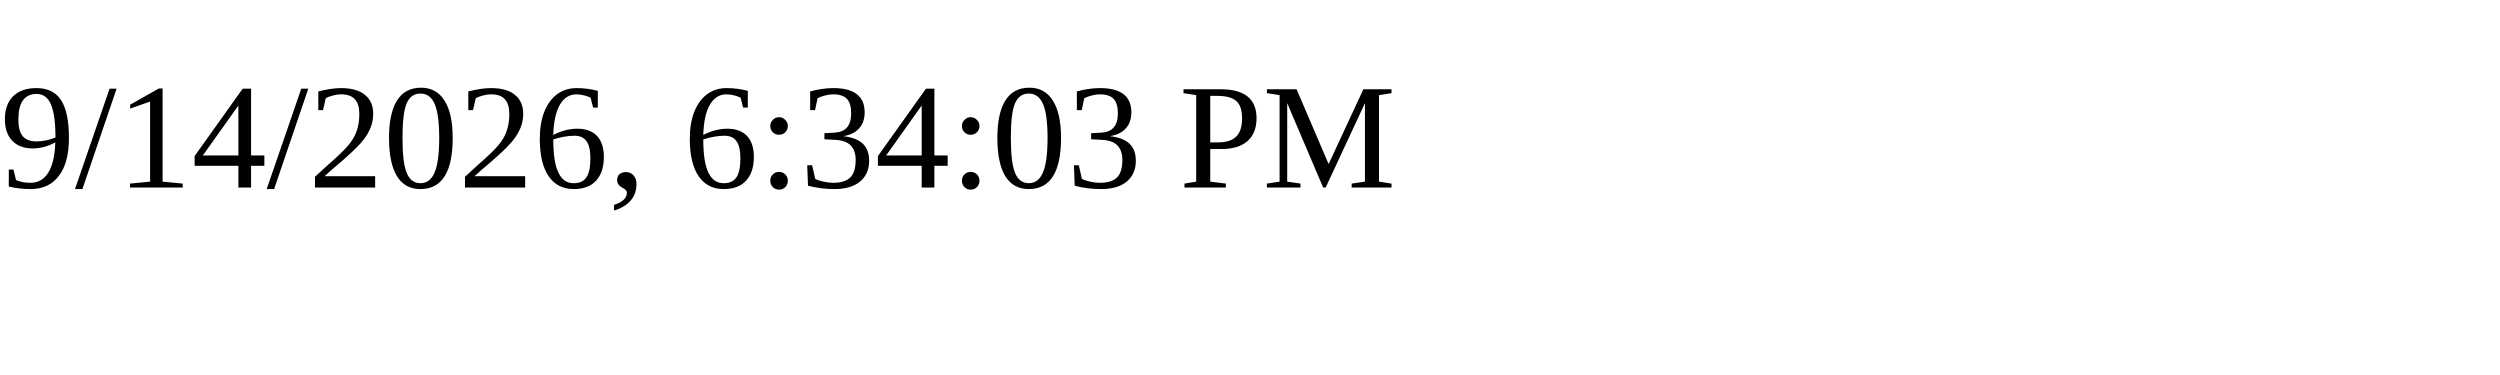
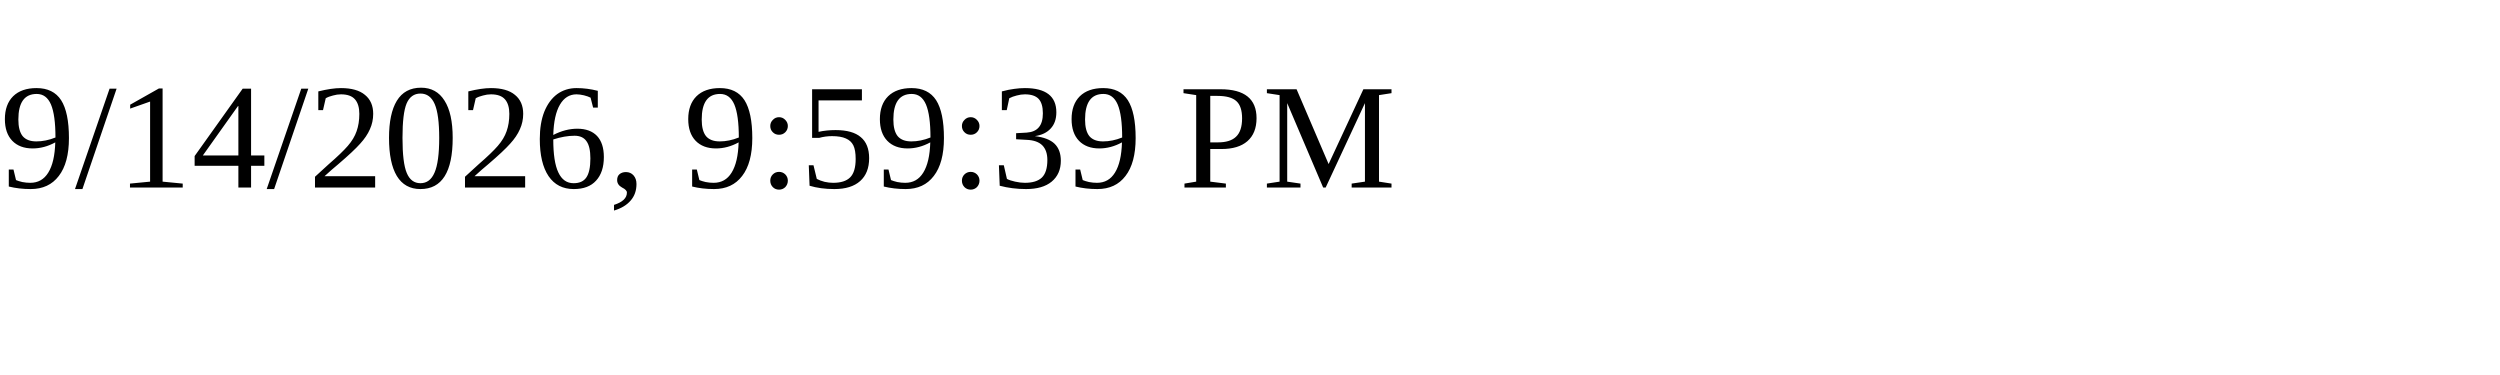
<svg xmlns="http://www.w3.org/2000/svg" height="30" width="200">
-   <text x="0" y="15">9/14/2026, 6:34:03 PM</text>
+   <text x="0" y="15">9/14/2026, 9:59:39 PM</text>
</svg>
